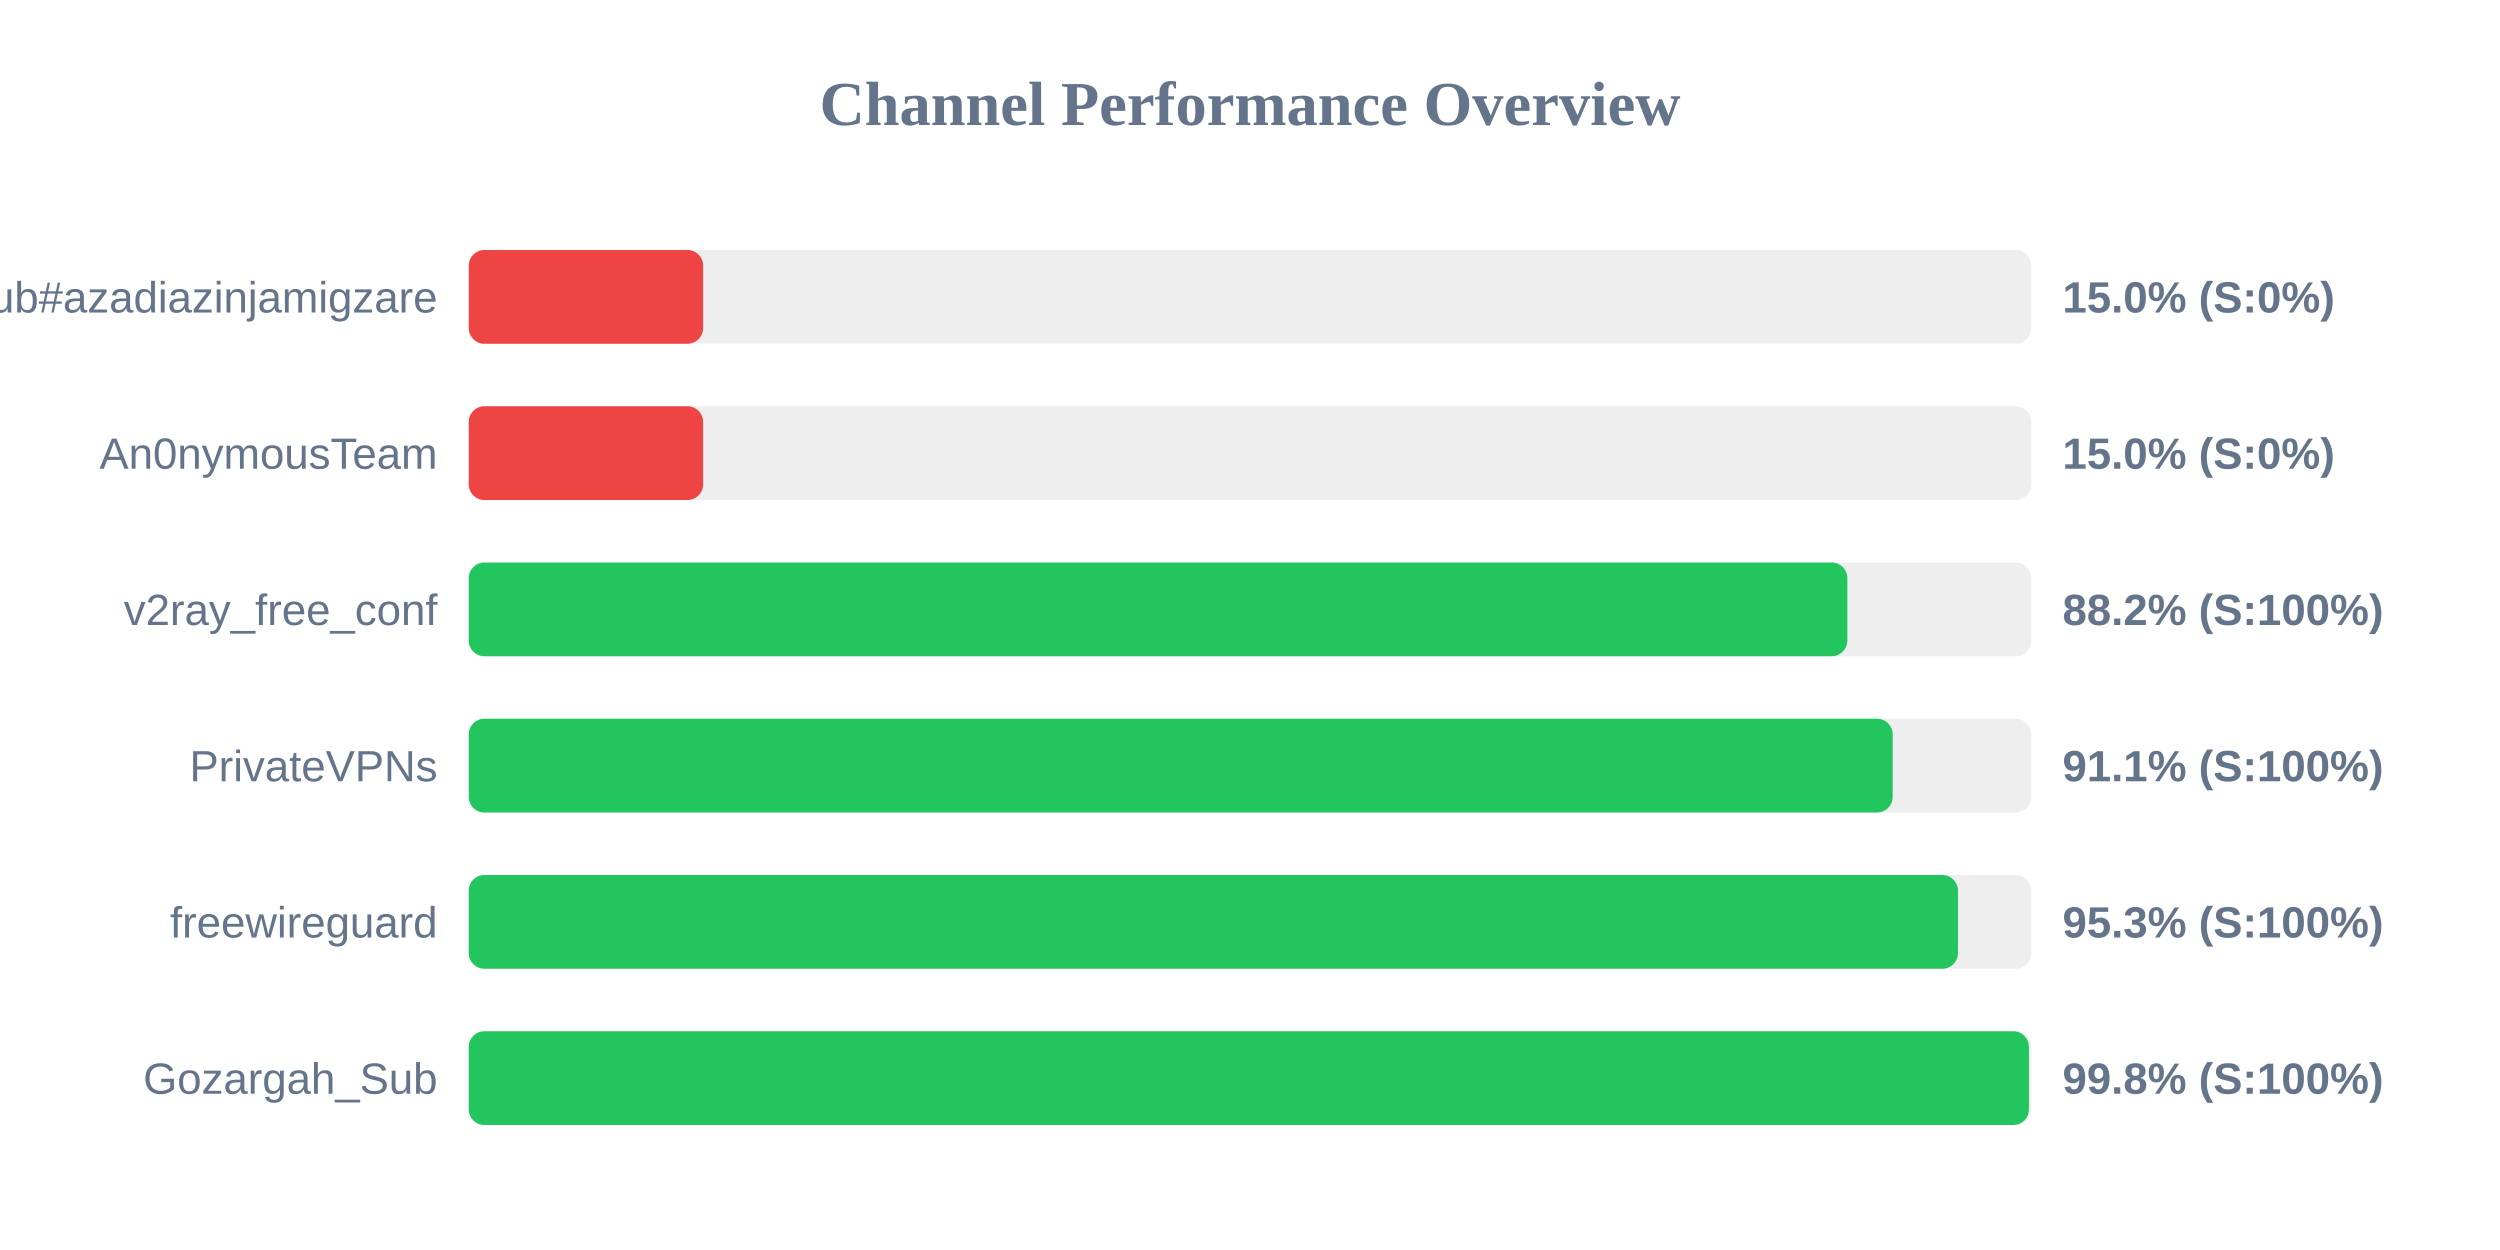
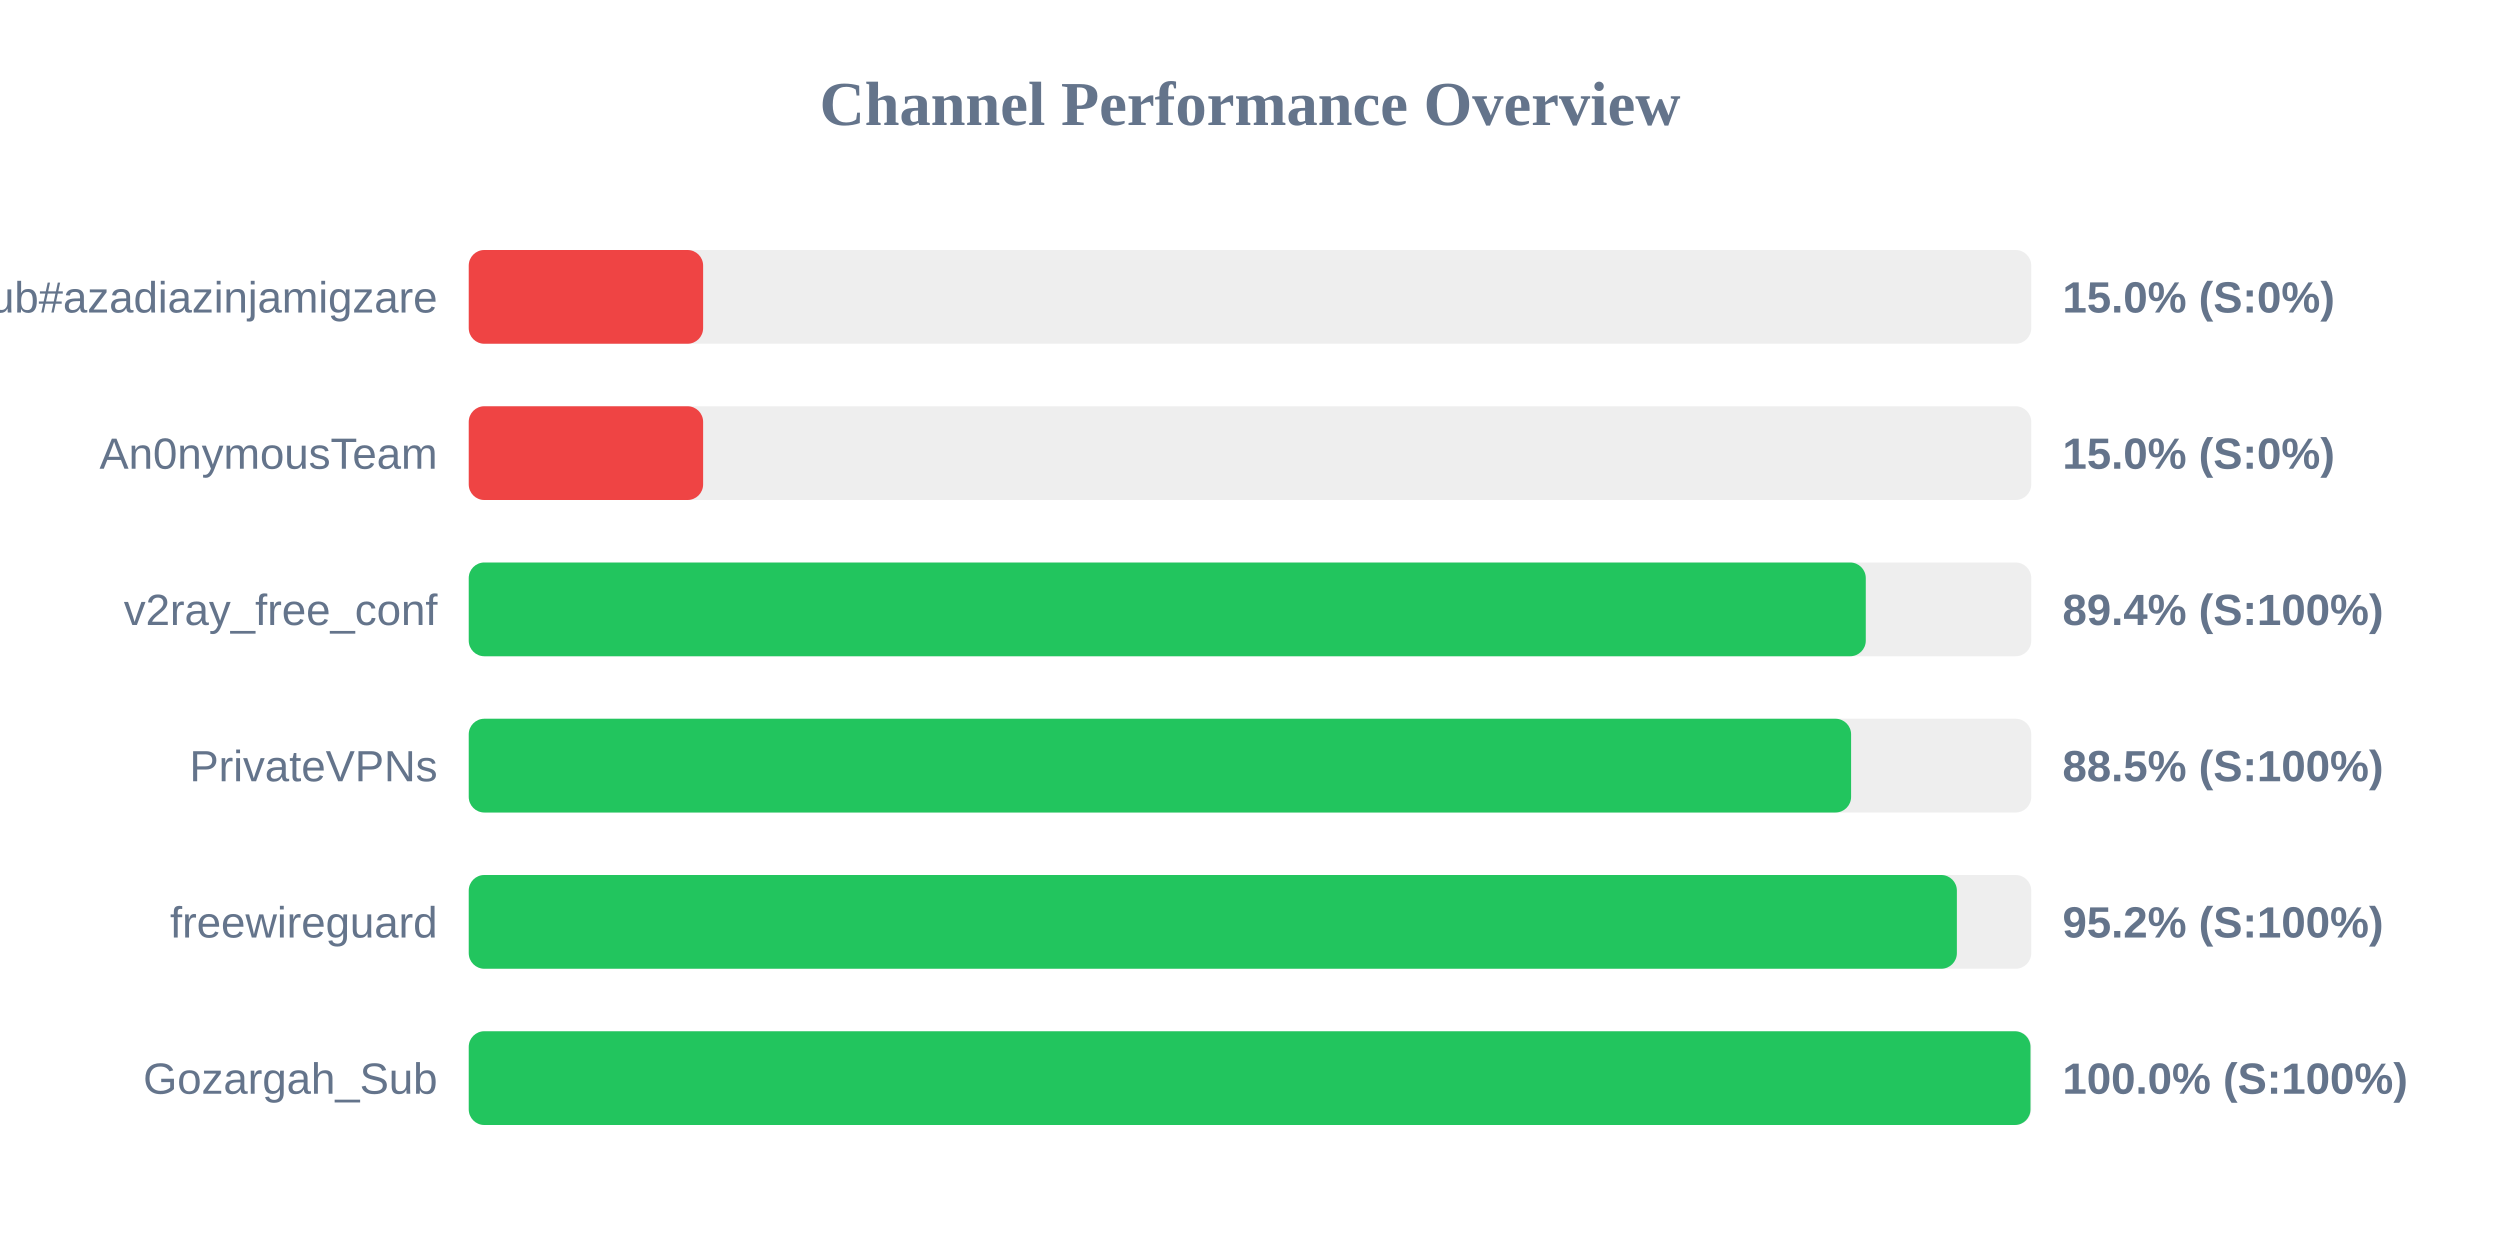
<svg xmlns="http://www.w3.org/2000/svg" width="800" height="400" version="1.1">
  <style>
        .row { font: 14px Arial; fill: #64748b; }
        .score { font: bold 14px Arial; fill: #64748b; }
    </style>
  <text x="400" y="40" text-anchor="middle" font-size="20px" font-weight="bold" fill="#64748b">Channel Performance Overview</text>
  <rect x="150" y="80" width="500" height="30" fill="#eee" rx="5" />
  <rect x="150" y="80" width="75.0" height="30" fill="#ef4444" rx="5" />
  <text x="140" y="100" text-anchor="end" class="row">Sub#azadiazinjamigzare</text>
  <text x="660" y="100" text-anchor="start" class="score">15.0% (S:0%)</text>
  <rect x="150" y="130" width="500" height="30" fill="#eee" rx="5" />
  <rect x="150" y="130" width="75.0" height="30" fill="#ef4444" rx="5" />
  <text x="140" y="150" text-anchor="end" class="row">An0nymousTeam</text>
  <text x="660" y="150" text-anchor="start" class="score">15.0% (S:0%)</text>
  <rect x="150" y="180" width="500" height="30" fill="#eee" rx="5" />
-   <rect x="150" y="180" width="441.15" height="30" fill="#22c55e" rx="5" />
+   <rect x="150" y="180" width="447.05" height="30" fill="#22c55e" rx="5" />
  <text x="140" y="200" text-anchor="end" class="row">v2ray_free_conf</text>
-   <text x="660" y="200" text-anchor="start" class="score">88.2% (S:100%)</text>
+   <text x="660" y="200" text-anchor="start" class="score">89.4% (S:100%)</text>
  <rect x="150" y="230" width="500" height="30" fill="#eee" rx="5" />
-   <rect x="150" y="230" width="455.65" height="30" fill="#22c55e" rx="5" />
+   <rect x="150" y="230" width="442.35" height="30" fill="#22c55e" rx="5" />
  <text x="140" y="250" text-anchor="end" class="row">PrivateVPNs</text>
-   <text x="660" y="250" text-anchor="start" class="score">91.1% (S:100%)</text>
+   <text x="660" y="250" text-anchor="start" class="score">88.5% (S:100%)</text>
  <rect x="150" y="280" width="500" height="30" fill="#eee" rx="5" />
-   <rect x="150" y="280" width="476.55" height="30" fill="#22c55e" rx="5" />
+   <rect x="150" y="280" width="476.2" height="30" fill="#22c55e" rx="5" />
  <text x="140" y="300" text-anchor="end" class="row">freewireguard</text>
-   <text x="660" y="300" text-anchor="start" class="score">95.3% (S:100%)</text>
+   <text x="660" y="300" text-anchor="start" class="score">95.2% (S:100%)</text>
  <rect x="150" y="330" width="500" height="30" fill="#eee" rx="5" />
-   <rect x="150" y="330" width="499.25" height="30" fill="#22c55e" rx="5" />
+   <rect x="150" y="330" width="499.75" height="30" fill="#22c55e" rx="5" />
  <text x="140" y="350" text-anchor="end" class="row">Gozargah_Sub</text>
-   <text x="660" y="350" text-anchor="start" class="score">99.8% (S:100%)</text>
+   <text x="660" y="350" text-anchor="start" class="score">100.0% (S:100%)</text>
</svg>
